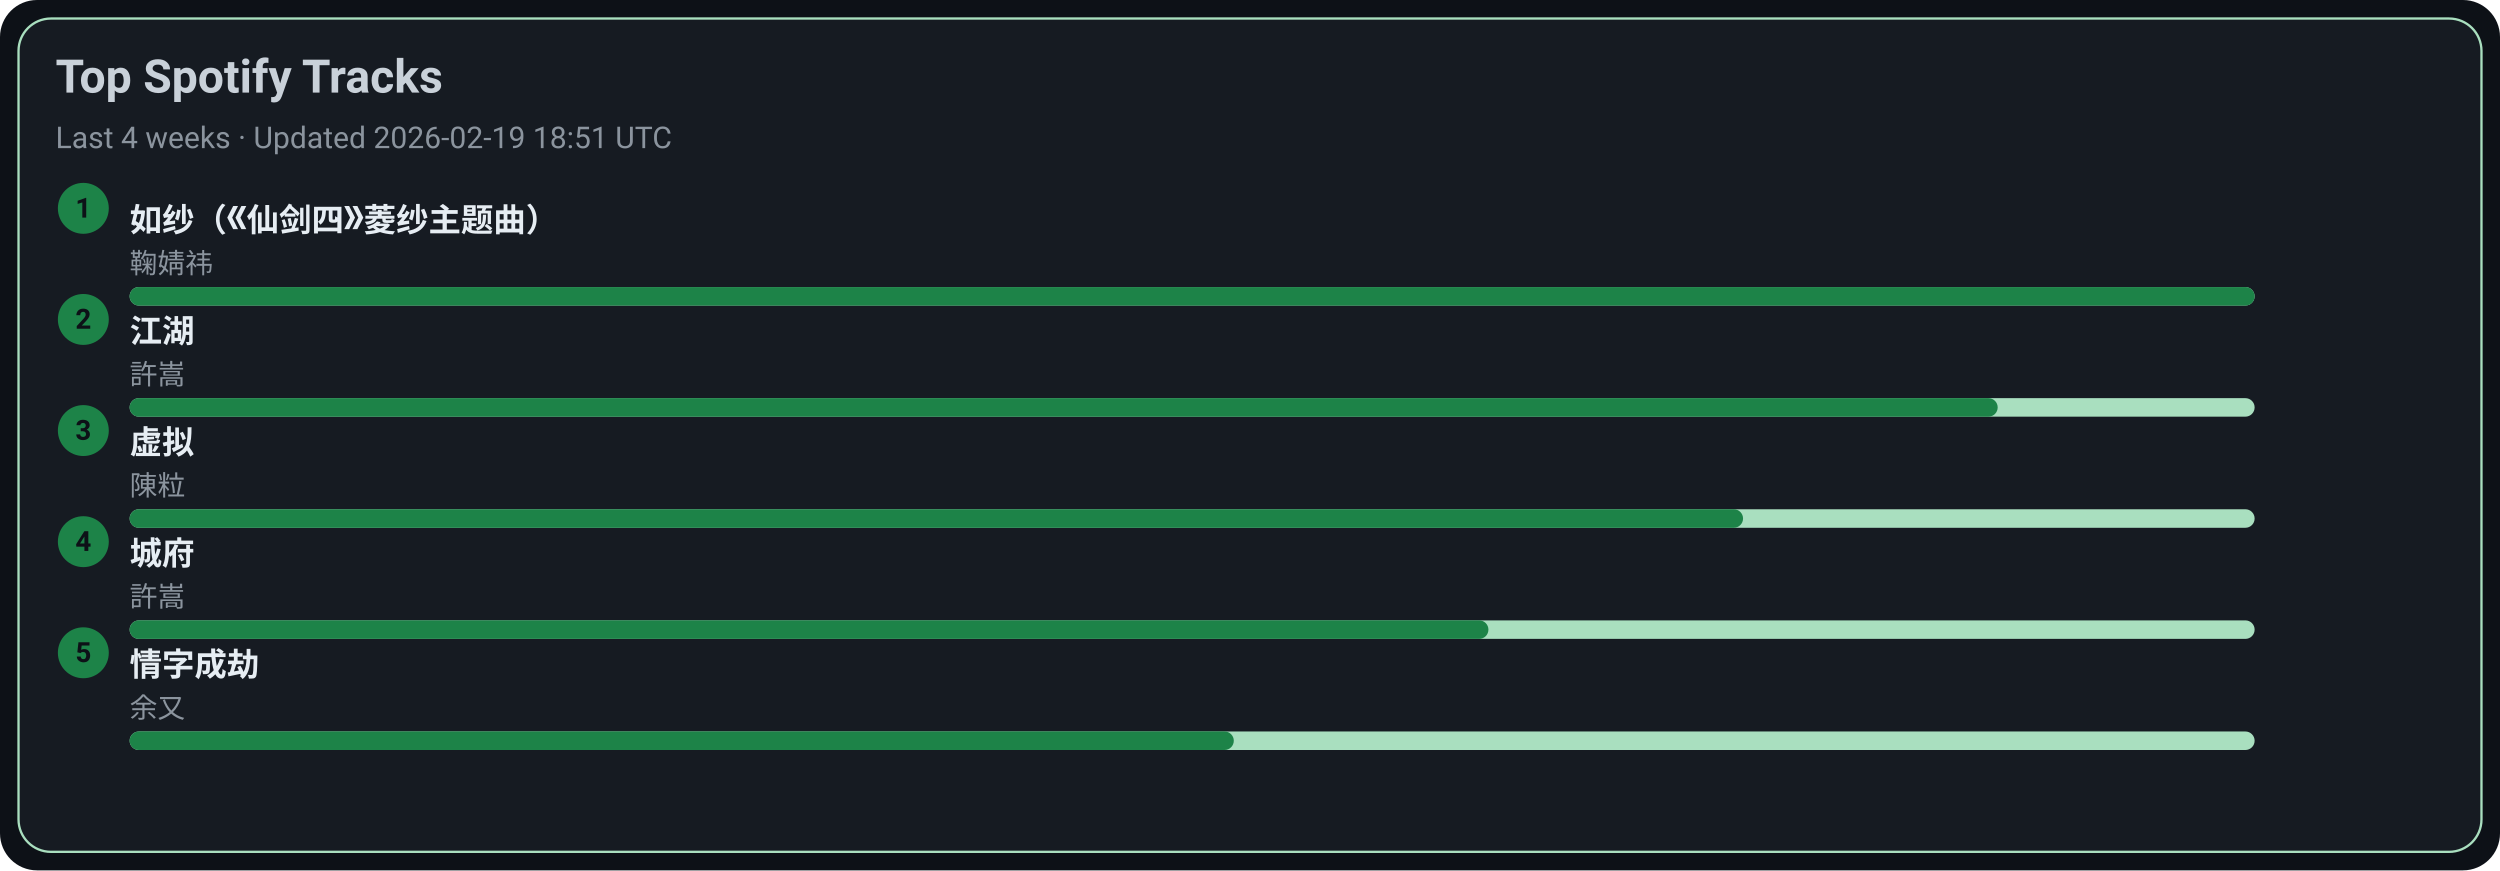
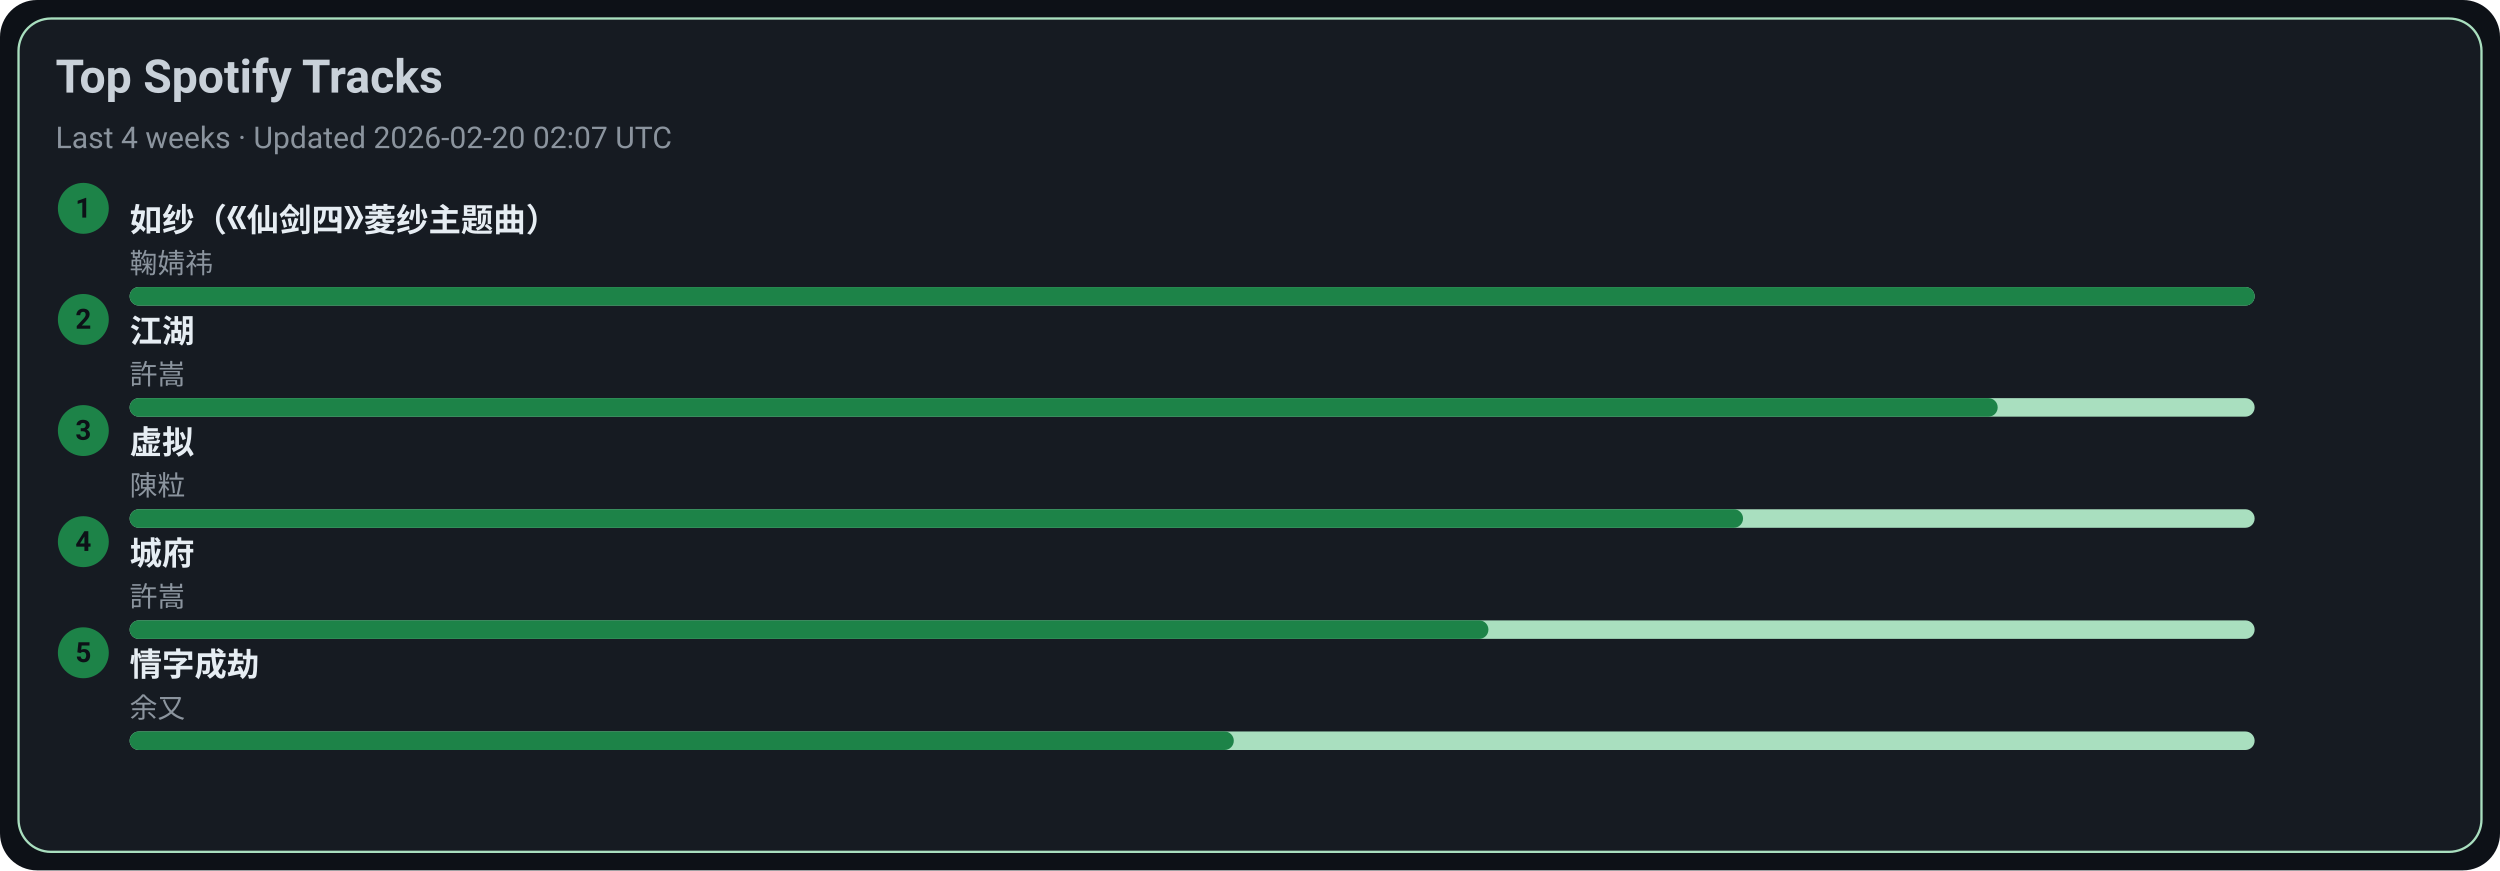
<svg xmlns="http://www.w3.org/2000/svg" width="1080" height="376" viewBox="0 0 1080 376">
  <style>text{font-family:-apple-system,BlinkMacSystemFont,Segoe UI,Roboto,Ubuntu,Helvetica Neue,Arial,Noto Sans,sans-serif}</style>
  <rect width="1080" height="376" rx="16" fill="#0d1117" />
  <rect x="8" y="8" width="1064" height="360" rx="14" fill="#161b22" stroke="#A9DFBF" />
  <text x="24" y="40" font-size="20" fill="#c9d1d9" font-weight="600">Top Spotify Tracks</text>
-   <text x="24" y="64" font-size="13" fill="#8b949e">Last 4 weeks · Updated 2026-02-19 18:51 UTC</text>
+   <text x="24" y="64" font-size="13" fill="#8b949e">Last 4 weeks · Updated 2026-02-20 02:07 UTC</text>
  <circle cx="36" cy="90" r="11" fill="#1D8348" />
  <text x="36" y="94" text-anchor="middle" font-size="12" fill="#0d1117" font-weight="700">1</text>
  <a href="https://open.spotify.com/track/69FUNgvEVkNbHq43lgvdme" target="_blank" rel="noopener noreferrer">
    <text x="56" y="100" font-size="14" fill="#e6edf3" font-weight="600">如纱（《仙剑四》菱纱主题曲）</text>
  </a>
  <text x="56" y="118" font-size="12" fill="#8b949e">鞠婧祎</text>
  <rect x="56" y="124" width="918" height="8" rx="4" fill="#A9DFBF" />
  <rect x="56" y="124" width="918" height="8" rx="4" fill="#1D8348" />
  <circle cx="36" cy="138" r="11" fill="#1D8348" />
  <text x="36" y="142" text-anchor="middle" font-size="12" fill="#0d1117" font-weight="700">2</text>
  <a href="https://open.spotify.com/track/03PCdwqajii1xgp7WIozzC" target="_blank" rel="noopener noreferrer">
    <text x="56" y="148" font-size="14" fill="#e6edf3" font-weight="600">江湖</text>
  </a>
  <text x="56" y="166" font-size="12" fill="#8b949e">許嵩</text>
  <rect x="56" y="172" width="918" height="8" rx="4" fill="#A9DFBF" />
  <rect x="56" y="172" width="807" height="8" rx="4" fill="#1D8348" />
  <circle cx="36" cy="186" r="11" fill="#1D8348" />
  <text x="36" y="190" text-anchor="middle" font-size="12" fill="#0d1117" font-weight="700">3</text>
  <a href="https://open.spotify.com/track/5l9sg05BhpfsdLfRvjGsAf" target="_blank" rel="noopener noreferrer">
    <text x="56" y="196" font-size="14" fill="#e6edf3" font-weight="600">虚拟</text>
  </a>
  <text x="56" y="214" font-size="12" fill="#8b949e">陳粒</text>
  <rect x="56" y="220" width="918" height="8" rx="4" fill="#A9DFBF" />
  <rect x="56" y="220" width="697" height="8" rx="4" fill="#1D8348" />
  <circle cx="36" cy="234" r="11" fill="#1D8348" />
  <text x="36" y="238" text-anchor="middle" font-size="12" fill="#0d1117" font-weight="700">4</text>
  <a href="https://open.spotify.com/track/4AmlSf7hye0QVpnHCcEoEw" target="_blank" rel="noopener noreferrer">
    <text x="56" y="244" font-size="14" fill="#e6edf3" font-weight="600">城府</text>
  </a>
  <text x="56" y="262" font-size="12" fill="#8b949e">許嵩</text>
  <rect x="56" y="268" width="918" height="8" rx="4" fill="#A9DFBF" />
  <rect x="56" y="268" width="587" height="8" rx="4" fill="#1D8348" />
  <circle cx="36" cy="282" r="11" fill="#1D8348" />
  <text x="36" y="286" text-anchor="middle" font-size="12" fill="#0d1117" font-weight="700">5</text>
  <a href="https://open.spotify.com/track/6PLof7Z5mvbp9im83J4m3m" target="_blank" rel="noopener noreferrer">
    <text x="56" y="292" font-size="14" fill="#e6edf3" font-weight="600">情字成劫</text>
  </a>
  <text x="56" y="310" font-size="12" fill="#8b949e">余又</text>
  <rect x="56" y="316" width="918" height="8" rx="4" fill="#A9DFBF" />
  <rect x="56" y="316" width="477" height="8" rx="4" fill="#1D8348" />
</svg>
